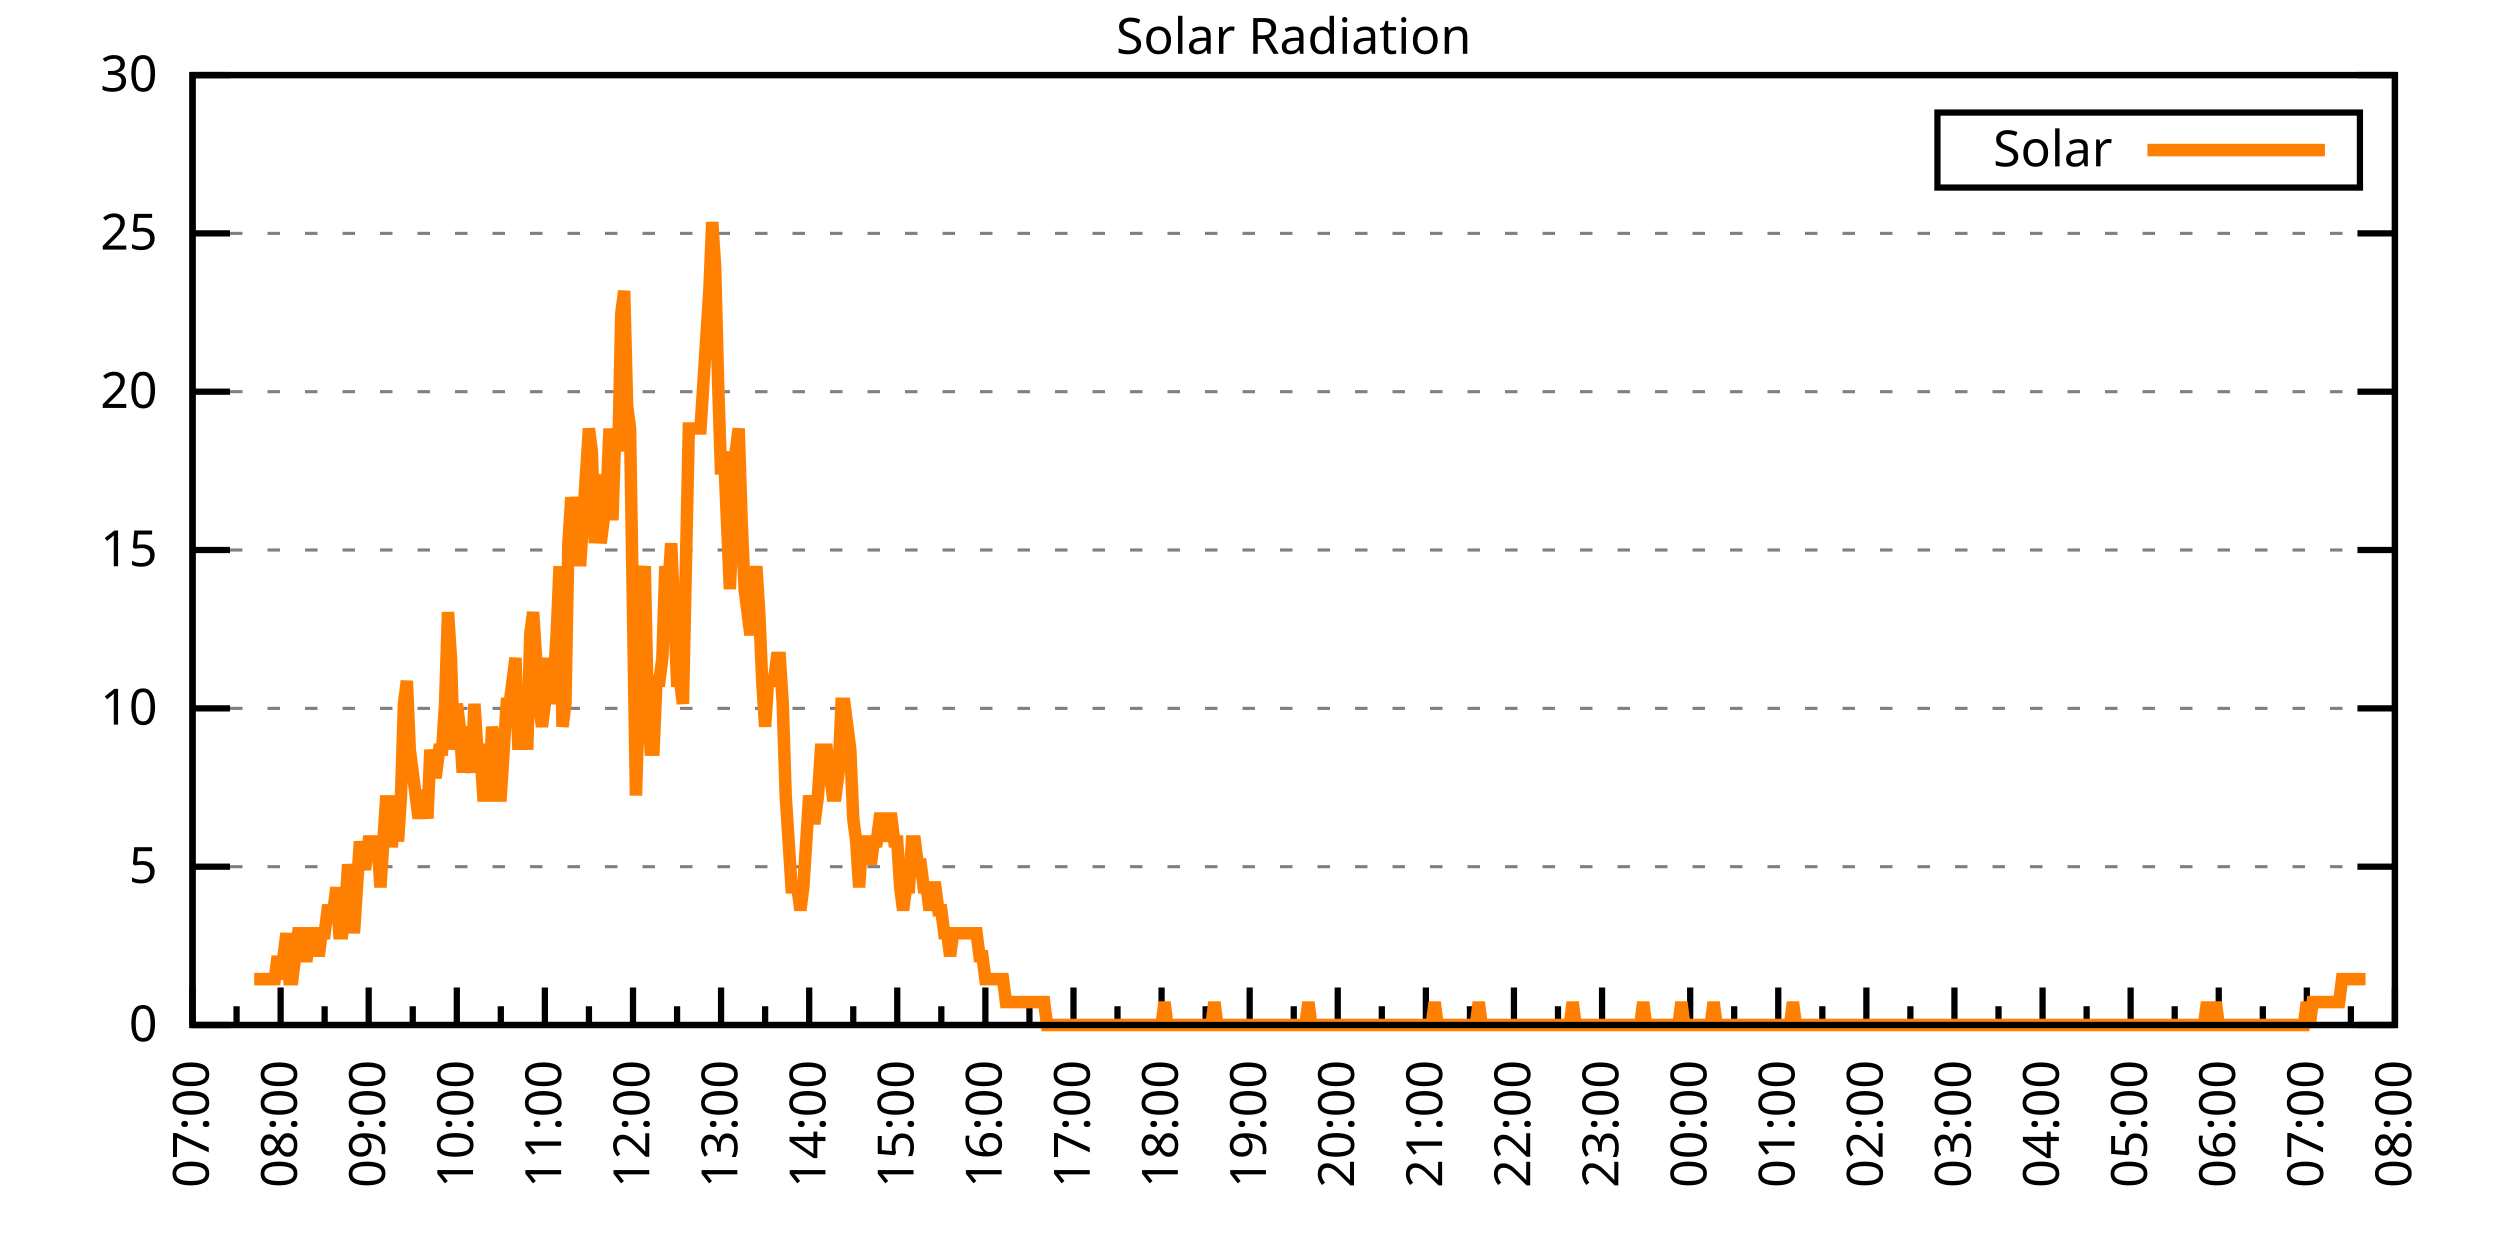
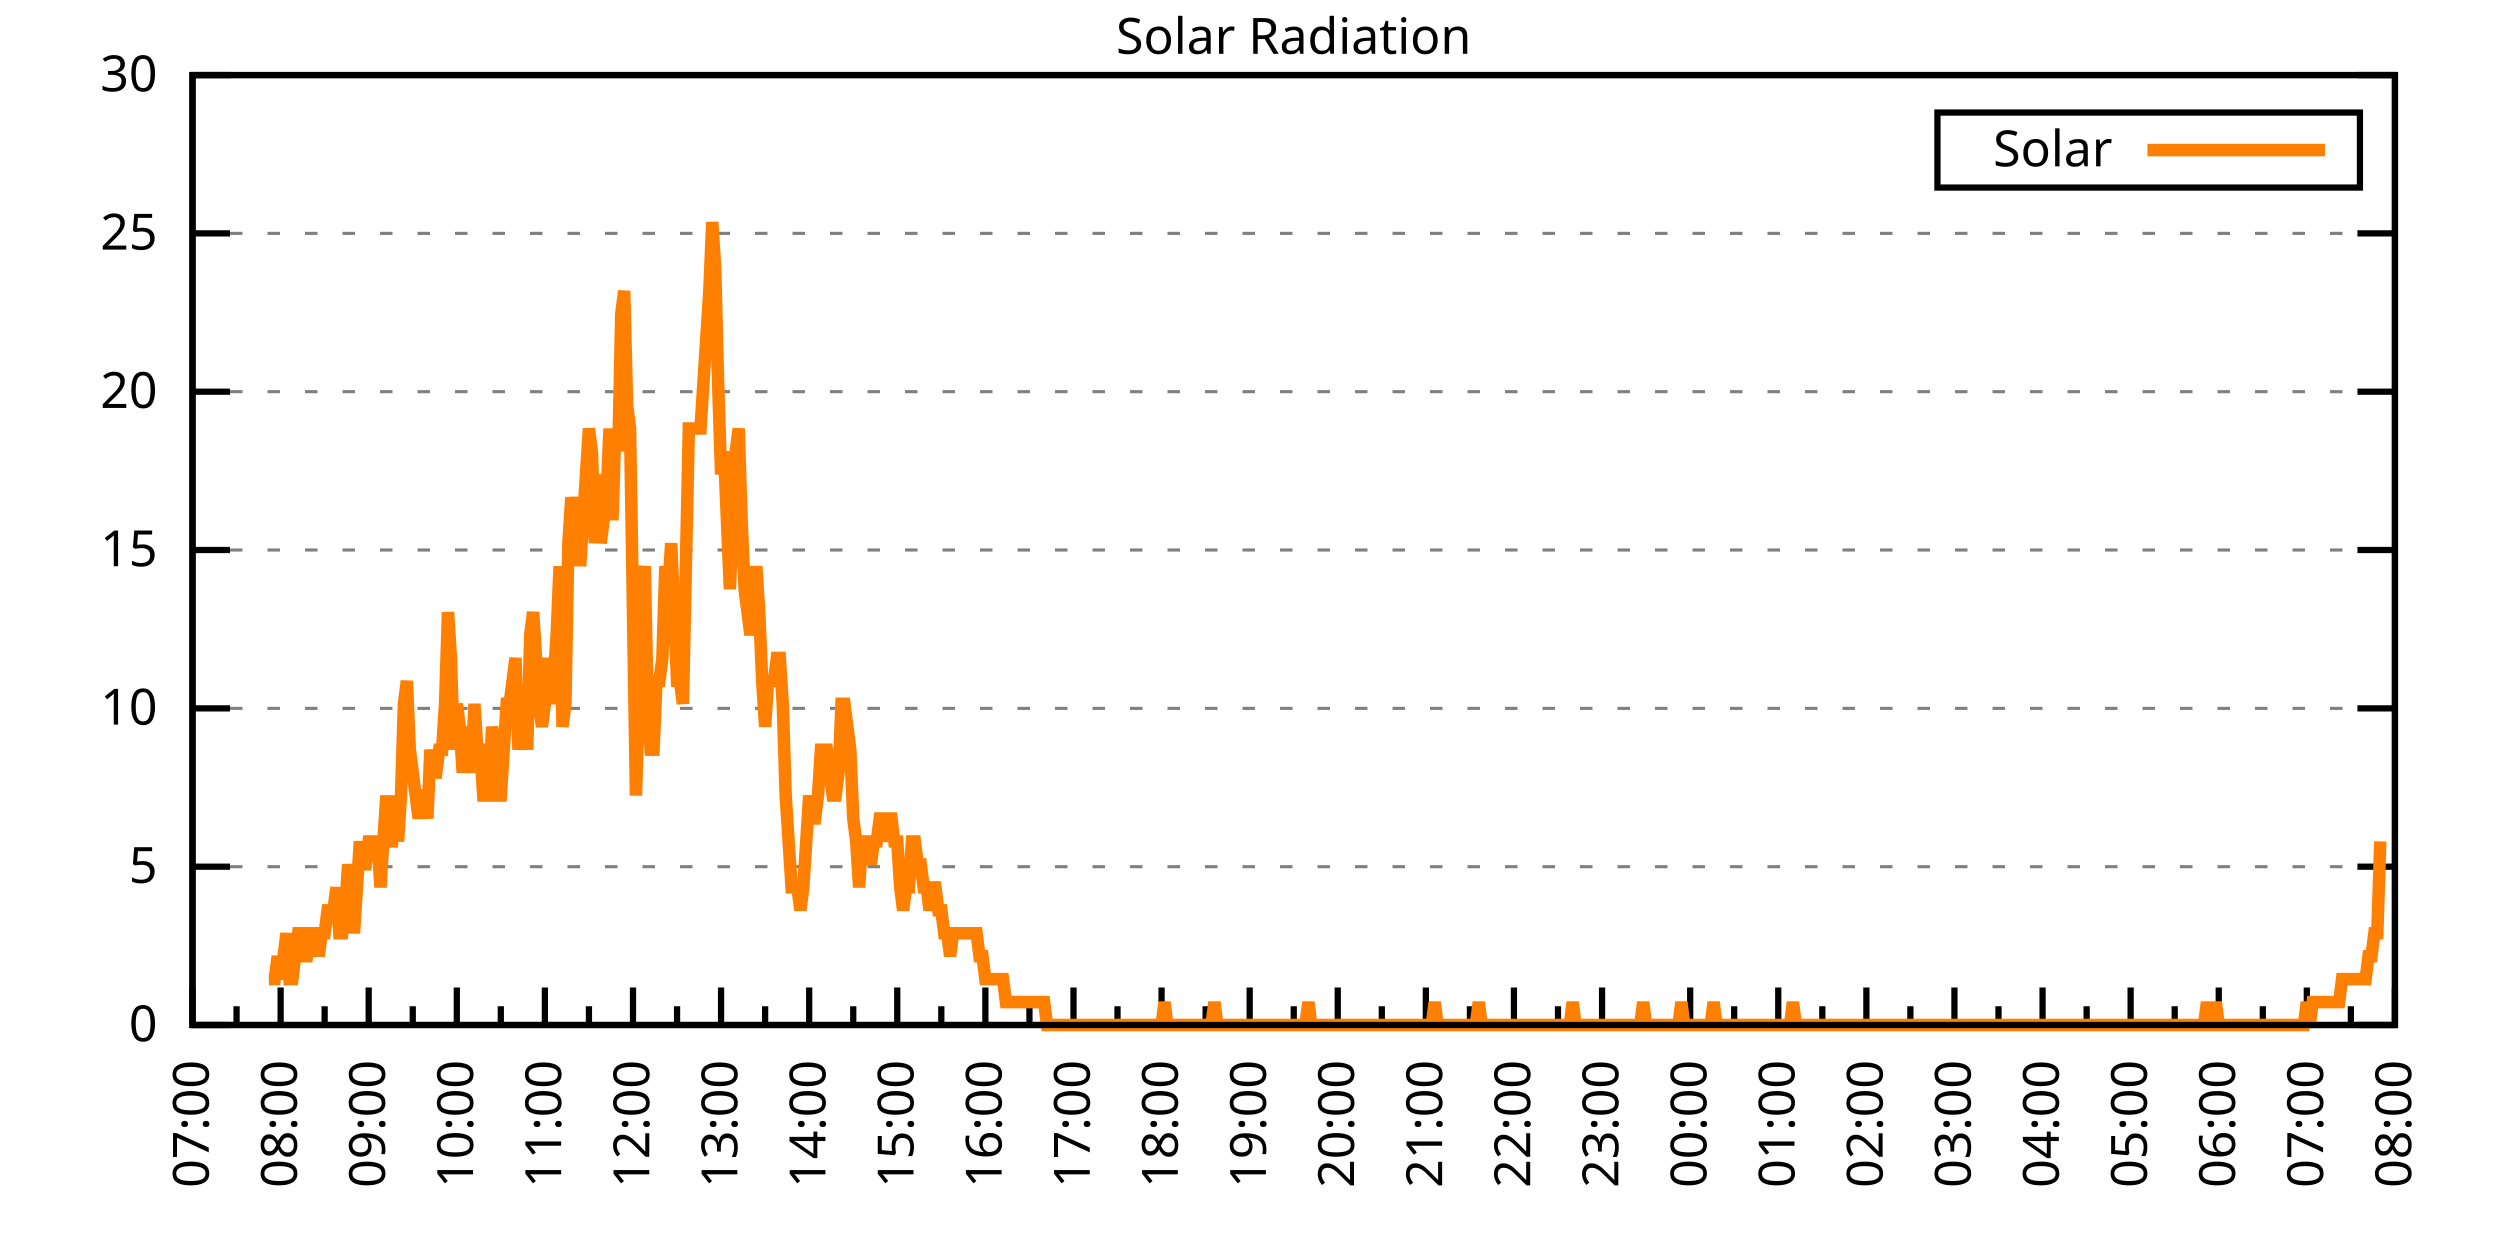
<svg xmlns="http://www.w3.org/2000/svg" xmlns:xlink="http://www.w3.org/1999/xlink" width="400" height="200" viewBox="0 0 400 200">
  <g id="gnuplot_canvas">
    <rect x="0" y="0" width="400" height="200" fill="none" />
    <defs>
      <circle id="gpDot" r="0.5" stroke-width="0.5" stroke="currentColor" />
      <path id="gpPt0" stroke-width="0.333" stroke="currentColor" d="M-1,0 h2 M0,-1 v2" />
      <path id="gpPt1" stroke-width="0.333" stroke="currentColor" d="M-1,-1 L1,1 M1,-1 L-1,1" />
      <path id="gpPt2" stroke-width="0.333" stroke="currentColor" d="M-1,0 L1,0 M0,-1 L0,1 M-1,-1 L1,1 M-1,1 L1,-1" />
      <rect id="gpPt3" stroke-width="0.333" stroke="currentColor" x="-1" y="-1" width="2" height="2" />
      <rect id="gpPt4" stroke-width="0.333" stroke="currentColor" fill="currentColor" x="-1" y="-1" width="2" height="2" />
      <circle id="gpPt5" stroke-width="0.333" stroke="currentColor" cx="0" cy="0" r="1" />
      <use xlink:href="#gpPt5" id="gpPt6" fill="currentColor" stroke="none" />
      <path id="gpPt7" stroke-width="0.333" stroke="currentColor" d="M0,-1.33 L-1.33,0.67 L1.33,0.67 z" />
      <use xlink:href="#gpPt7" id="gpPt8" fill="currentColor" stroke="none" />
      <use xlink:href="#gpPt7" id="gpPt9" stroke="currentColor" transform="rotate(180)" />
      <use xlink:href="#gpPt9" id="gpPt10" fill="currentColor" stroke="none" />
      <use xlink:href="#gpPt3" id="gpPt11" stroke="currentColor" transform="rotate(45)" />
      <use xlink:href="#gpPt11" id="gpPt12" fill="currentColor" stroke="none" />
      <path id="gpPt13" stroke-width="0.333" stroke="currentColor" d="M0,1.330 L1.265,0.411 L0.782,-1.067 L-0.782,-1.076 L-1.265,0.411 z" />
      <use xlink:href="#gpPt13" id="gpPt14" fill="currentColor" stroke="none" />
      <filter id="textbox" filterUnits="objectBoundingBox" x="0" y="0" height="1" width="1">
        <feFlood flood-color="white" flood-opacity="1" result="bgnd" />
        <feComposite in="SourceGraphic" in2="bgnd" operator="atop" />
      </filter>
      <filter id="greybox" filterUnits="objectBoundingBox" x="0" y="0" height="1" width="1">
        <feFlood flood-color="lightgrey" flood-opacity="1" result="grey" />
        <feComposite in="SourceGraphic" in2="grey" operator="atop" />
      </filter>
    </defs>
    <g fill="none" color="white" stroke="currentColor" stroke-width="1.00" stroke-linecap="butt" stroke-linejoin="miter">
</g>
    <g fill="none" color="black" stroke="currentColor" stroke-width="1.00" stroke-linecap="butt" stroke-linejoin="miter">
      <g stroke="none" shape-rendering="crispEdges">
        <polygon fill="rgb(255, 255, 255)" points="30.80,164.00 383.18,164.00 383.18,12.02 30.80,12.02 " />
      </g>
    </g>
    <g fill="none" color="black" stroke="currentColor" stroke-width="1.00" stroke-linecap="butt" stroke-linejoin="miter">
</g>
    <g fill="none" color="black" stroke="black" stroke-width="0.50" stroke-linecap="butt" stroke-linejoin="miter">
</g>
    <g fill="none" color="gray" stroke="currentColor" stroke-width="0.50" stroke-linecap="butt" stroke-linejoin="miter">
      <path stroke="gray" stroke-dasharray="2,4" class="gridline" d="M30.80,164.00 L383.19,164.00  " />
    </g>
    <g fill="none" color="gray" stroke="gray" stroke-width="1.00" stroke-linecap="butt" stroke-linejoin="miter">
</g>
    <g fill="none" color="black" stroke="currentColor" stroke-width="1.00" stroke-linecap="butt" stroke-linejoin="miter">
      <path stroke="black" d="M30.80,164.00 L36.80,164.00 M383.19,164.00 L377.19,164.00  " />
      <g transform="translate(25.20,166.60)" stroke="none" fill="black" font-family="Sans" font-size="8.00" text-anchor="end">
        <text>
          <tspan font-family="Sans"> 0</tspan>
        </text>
      </g>
    </g>
    <g fill="none" color="black" stroke="currentColor" stroke-width="1.00" stroke-linecap="butt" stroke-linejoin="miter">
</g>
    <g fill="none" color="black" stroke="black" stroke-width="0.50" stroke-linecap="butt" stroke-linejoin="miter">
</g>
    <g fill="none" color="gray" stroke="currentColor" stroke-width="0.50" stroke-linecap="butt" stroke-linejoin="miter">
      <path stroke="gray" stroke-dasharray="2,4" class="gridline" d="M30.80,138.67 L383.19,138.67  " />
    </g>
    <g fill="none" color="gray" stroke="gray" stroke-width="1.00" stroke-linecap="butt" stroke-linejoin="miter">
</g>
    <g fill="none" color="black" stroke="currentColor" stroke-width="1.00" stroke-linecap="butt" stroke-linejoin="miter">
      <path stroke="black" d="M30.80,138.67 L36.80,138.67 M383.19,138.67 L377.19,138.67  " />
      <g transform="translate(25.20,141.27)" stroke="none" fill="black" font-family="Sans" font-size="8.00" text-anchor="end">
        <text>
          <tspan font-family="Sans"> 5</tspan>
        </text>
      </g>
    </g>
    <g fill="none" color="black" stroke="currentColor" stroke-width="1.00" stroke-linecap="butt" stroke-linejoin="miter">
</g>
    <g fill="none" color="black" stroke="black" stroke-width="0.50" stroke-linecap="butt" stroke-linejoin="miter">
</g>
    <g fill="none" color="gray" stroke="currentColor" stroke-width="0.50" stroke-linecap="butt" stroke-linejoin="miter">
      <path stroke="gray" stroke-dasharray="2,4" class="gridline" d="M30.80,113.34 L383.19,113.34  " />
    </g>
    <g fill="none" color="gray" stroke="gray" stroke-width="1.00" stroke-linecap="butt" stroke-linejoin="miter">
</g>
    <g fill="none" color="black" stroke="currentColor" stroke-width="1.00" stroke-linecap="butt" stroke-linejoin="miter">
      <path stroke="black" d="M30.80,113.34 L36.80,113.34 M383.19,113.34 L377.19,113.34  " />
      <g transform="translate(25.20,115.94)" stroke="none" fill="black" font-family="Sans" font-size="8.00" text-anchor="end">
        <text>
          <tspan font-family="Sans"> 10</tspan>
        </text>
      </g>
    </g>
    <g fill="none" color="black" stroke="currentColor" stroke-width="1.00" stroke-linecap="butt" stroke-linejoin="miter">
</g>
    <g fill="none" color="black" stroke="black" stroke-width="0.50" stroke-linecap="butt" stroke-linejoin="miter">
</g>
    <g fill="none" color="gray" stroke="currentColor" stroke-width="0.50" stroke-linecap="butt" stroke-linejoin="miter">
      <path stroke="gray" stroke-dasharray="2,4" class="gridline" d="M30.80,88.00 L383.19,88.00  " />
    </g>
    <g fill="none" color="gray" stroke="gray" stroke-width="1.00" stroke-linecap="butt" stroke-linejoin="miter">
</g>
    <g fill="none" color="black" stroke="currentColor" stroke-width="1.00" stroke-linecap="butt" stroke-linejoin="miter">
      <path stroke="black" d="M30.80,88.00 L36.80,88.00 M383.19,88.00 L377.19,88.00  " />
      <g transform="translate(25.20,90.60)" stroke="none" fill="black" font-family="Sans" font-size="8.00" text-anchor="end">
        <text>
          <tspan font-family="Sans"> 15</tspan>
        </text>
      </g>
    </g>
    <g fill="none" color="black" stroke="currentColor" stroke-width="1.00" stroke-linecap="butt" stroke-linejoin="miter">
</g>
    <g fill="none" color="black" stroke="black" stroke-width="0.50" stroke-linecap="butt" stroke-linejoin="miter">
</g>
    <g fill="none" color="gray" stroke="currentColor" stroke-width="0.50" stroke-linecap="butt" stroke-linejoin="miter">
      <path stroke="gray" stroke-dasharray="2,4" class="gridline" d="M30.80,62.67 L383.19,62.67  " />
    </g>
    <g fill="none" color="gray" stroke="gray" stroke-width="1.00" stroke-linecap="butt" stroke-linejoin="miter">
</g>
    <g fill="none" color="black" stroke="currentColor" stroke-width="1.00" stroke-linecap="butt" stroke-linejoin="miter">
      <path stroke="black" d="M30.80,62.67 L36.80,62.67 M383.19,62.67 L377.19,62.67  " />
      <g transform="translate(25.20,65.27)" stroke="none" fill="black" font-family="Sans" font-size="8.00" text-anchor="end">
        <text>
          <tspan font-family="Sans"> 20</tspan>
        </text>
      </g>
    </g>
    <g fill="none" color="black" stroke="currentColor" stroke-width="1.00" stroke-linecap="butt" stroke-linejoin="miter">
</g>
    <g fill="none" color="black" stroke="black" stroke-width="0.50" stroke-linecap="butt" stroke-linejoin="miter">
</g>
    <g fill="none" color="gray" stroke="currentColor" stroke-width="0.50" stroke-linecap="butt" stroke-linejoin="miter">
      <path stroke="gray" stroke-dasharray="2,4" class="gridline" d="M30.80,37.34 L383.19,37.34  " />
    </g>
    <g fill="none" color="gray" stroke="gray" stroke-width="1.00" stroke-linecap="butt" stroke-linejoin="miter">
</g>
    <g fill="none" color="black" stroke="currentColor" stroke-width="1.00" stroke-linecap="butt" stroke-linejoin="miter">
      <path stroke="black" d="M30.80,37.34 L36.80,37.34 M383.19,37.34 L377.19,37.34  " />
      <g transform="translate(25.20,39.94)" stroke="none" fill="black" font-family="Sans" font-size="8.00" text-anchor="end">
        <text>
          <tspan font-family="Sans"> 25</tspan>
        </text>
      </g>
    </g>
    <g fill="none" color="black" stroke="currentColor" stroke-width="1.00" stroke-linecap="butt" stroke-linejoin="miter">
</g>
    <g fill="none" color="black" stroke="black" stroke-width="0.50" stroke-linecap="butt" stroke-linejoin="miter">
</g>
    <g fill="none" color="gray" stroke="currentColor" stroke-width="0.50" stroke-linecap="butt" stroke-linejoin="miter">
      <path stroke="gray" stroke-dasharray="2,4" class="gridline" d="M30.80,12.01 L383.19,12.01  " />
    </g>
    <g fill="none" color="gray" stroke="gray" stroke-width="1.00" stroke-linecap="butt" stroke-linejoin="miter">
</g>
    <g fill="none" color="black" stroke="currentColor" stroke-width="1.00" stroke-linecap="butt" stroke-linejoin="miter">
      <path stroke="black" d="M30.80,12.01 L36.80,12.01 M383.19,12.01 L377.19,12.01  " />
      <g transform="translate(25.20,14.61)" stroke="none" fill="black" font-family="Sans" font-size="8.00" text-anchor="end">
        <text>
          <tspan font-family="Sans"> 30</tspan>
        </text>
      </g>
    </g>
    <g fill="none" color="black" stroke="currentColor" stroke-width="1.00" stroke-linecap="butt" stroke-linejoin="miter">
      <path stroke="black" d="M30.80,164.00 L30.80,158.00  " />
      <g transform="translate(33.40,169.60) rotate(270)" stroke="none" fill="black" font-family="Sans" font-size="8.00" text-anchor="end">
        <text>
          <tspan font-family="Sans">07:00</tspan>
        </text>
      </g>
    </g>
    <g fill="none" color="black" stroke="currentColor" stroke-width="1.00" stroke-linecap="butt" stroke-linejoin="miter">
      <path stroke="black" d="M37.85,164.00 L37.85,161.00 M44.90,164.00 L44.90,158.00  " />
      <g transform="translate(47.50,169.60) rotate(270)" stroke="none" fill="black" font-family="Sans" font-size="8.00" text-anchor="end">
        <text>
          <tspan font-family="Sans">08:00</tspan>
        </text>
      </g>
    </g>
    <g fill="none" color="black" stroke="currentColor" stroke-width="1.00" stroke-linecap="butt" stroke-linejoin="miter">
      <path stroke="black" d="M51.94,164.00 L51.94,161.00 M58.99,164.00 L58.99,158.00  " />
      <g transform="translate(61.59,169.60) rotate(270)" stroke="none" fill="black" font-family="Sans" font-size="8.00" text-anchor="end">
        <text>
          <tspan font-family="Sans">09:00</tspan>
        </text>
      </g>
    </g>
    <g fill="none" color="black" stroke="currentColor" stroke-width="1.00" stroke-linecap="butt" stroke-linejoin="miter">
      <path stroke="black" d="M66.04,164.00 L66.04,161.00 M73.09,164.00 L73.09,158.00  " />
      <g transform="translate(75.69,169.60) rotate(270)" stroke="none" fill="black" font-family="Sans" font-size="8.00" text-anchor="end">
        <text>
          <tspan font-family="Sans">10:00</tspan>
        </text>
      </g>
    </g>
    <g fill="none" color="black" stroke="currentColor" stroke-width="1.00" stroke-linecap="butt" stroke-linejoin="miter">
      <path stroke="black" d="M80.13,164.00 L80.13,161.00 M87.18,164.00 L87.18,158.00  " />
      <g transform="translate(89.78,169.60) rotate(270)" stroke="none" fill="black" font-family="Sans" font-size="8.00" text-anchor="end">
        <text>
          <tspan font-family="Sans">11:00</tspan>
        </text>
      </g>
    </g>
    <g fill="none" color="black" stroke="currentColor" stroke-width="1.00" stroke-linecap="butt" stroke-linejoin="miter">
      <path stroke="black" d="M94.23,164.00 L94.23,161.00 M101.28,164.00 L101.28,158.00  " />
      <g transform="translate(103.88,169.60) rotate(270)" stroke="none" fill="black" font-family="Sans" font-size="8.00" text-anchor="end">
        <text>
          <tspan font-family="Sans">12:00</tspan>
        </text>
      </g>
    </g>
    <g fill="none" color="black" stroke="currentColor" stroke-width="1.00" stroke-linecap="butt" stroke-linejoin="miter">
      <path stroke="black" d="M108.33,164.00 L108.33,161.00 M115.37,164.00 L115.37,158.00  " />
      <g transform="translate(117.97,169.60) rotate(270)" stroke="none" fill="black" font-family="Sans" font-size="8.00" text-anchor="end">
        <text>
          <tspan font-family="Sans">13:00</tspan>
        </text>
      </g>
    </g>
    <g fill="none" color="black" stroke="currentColor" stroke-width="1.00" stroke-linecap="butt" stroke-linejoin="miter">
      <path stroke="black" d="M122.42,164.00 L122.42,161.00 M129.47,164.00 L129.47,158.00  " />
      <g transform="translate(132.07,169.60) rotate(270)" stroke="none" fill="black" font-family="Sans" font-size="8.00" text-anchor="end">
        <text>
          <tspan font-family="Sans">14:00</tspan>
        </text>
      </g>
    </g>
    <g fill="none" color="black" stroke="currentColor" stroke-width="1.00" stroke-linecap="butt" stroke-linejoin="miter">
      <path stroke="black" d="M136.52,164.00 L136.52,161.00 M143.56,164.00 L143.56,158.00  " />
      <g transform="translate(146.16,169.60) rotate(270)" stroke="none" fill="black" font-family="Sans" font-size="8.00" text-anchor="end">
        <text>
          <tspan font-family="Sans">15:00</tspan>
        </text>
      </g>
    </g>
    <g fill="none" color="black" stroke="currentColor" stroke-width="1.00" stroke-linecap="butt" stroke-linejoin="miter">
      <path stroke="black" d="M150.61,164.00 L150.61,161.00 M157.66,164.00 L157.66,158.00  " />
      <g transform="translate(160.26,169.60) rotate(270)" stroke="none" fill="black" font-family="Sans" font-size="8.00" text-anchor="end">
        <text>
          <tspan font-family="Sans">16:00</tspan>
        </text>
      </g>
    </g>
    <g fill="none" color="black" stroke="currentColor" stroke-width="1.00" stroke-linecap="butt" stroke-linejoin="miter">
      <path stroke="black" d="M164.71,164.00 L164.71,161.00 M171.76,164.00 L171.76,158.00  " />
      <g transform="translate(174.36,169.60) rotate(270)" stroke="none" fill="black" font-family="Sans" font-size="8.00" text-anchor="end">
        <text>
          <tspan font-family="Sans">17:00</tspan>
        </text>
      </g>
    </g>
    <g fill="none" color="black" stroke="currentColor" stroke-width="1.00" stroke-linecap="butt" stroke-linejoin="miter">
      <path stroke="black" d="M178.80,164.00 L178.80,161.00 M185.85,164.00 L185.85,158.00  " />
      <g transform="translate(188.45,169.60) rotate(270)" stroke="none" fill="black" font-family="Sans" font-size="8.00" text-anchor="end">
        <text>
          <tspan font-family="Sans">18:00</tspan>
        </text>
      </g>
    </g>
    <g fill="none" color="black" stroke="currentColor" stroke-width="1.00" stroke-linecap="butt" stroke-linejoin="miter">
      <path stroke="black" d="M192.90,164.00 L192.90,161.00 M199.95,164.00 L199.95,158.00  " />
      <g transform="translate(202.55,169.60) rotate(270)" stroke="none" fill="black" font-family="Sans" font-size="8.00" text-anchor="end">
        <text>
          <tspan font-family="Sans">19:00</tspan>
        </text>
      </g>
    </g>
    <g fill="none" color="black" stroke="currentColor" stroke-width="1.00" stroke-linecap="butt" stroke-linejoin="miter">
      <path stroke="black" d="M207.00,164.00 L207.00,161.00 M214.04,164.00 L214.04,158.00  " />
      <g transform="translate(216.64,169.60) rotate(270)" stroke="none" fill="black" font-family="Sans" font-size="8.00" text-anchor="end">
        <text>
          <tspan font-family="Sans">20:00</tspan>
        </text>
      </g>
    </g>
    <g fill="none" color="black" stroke="currentColor" stroke-width="1.00" stroke-linecap="butt" stroke-linejoin="miter">
      <path stroke="black" d="M221.09,164.00 L221.09,161.00 M228.14,164.00 L228.14,158.00  " />
      <g transform="translate(230.74,169.60) rotate(270)" stroke="none" fill="black" font-family="Sans" font-size="8.00" text-anchor="end">
        <text>
          <tspan font-family="Sans">21:00</tspan>
        </text>
      </g>
    </g>
    <g fill="none" color="black" stroke="currentColor" stroke-width="1.00" stroke-linecap="butt" stroke-linejoin="miter">
      <path stroke="black" d="M235.19,164.00 L235.19,161.00 M242.23,164.00 L242.23,158.00  " />
      <g transform="translate(244.83,169.60) rotate(270)" stroke="none" fill="black" font-family="Sans" font-size="8.00" text-anchor="end">
        <text>
          <tspan font-family="Sans">22:00</tspan>
        </text>
      </g>
    </g>
    <g fill="none" color="black" stroke="currentColor" stroke-width="1.00" stroke-linecap="butt" stroke-linejoin="miter">
      <path stroke="black" d="M249.28,164.00 L249.28,161.00 M256.33,164.00 L256.33,158.00  " />
      <g transform="translate(258.93,169.60) rotate(270)" stroke="none" fill="black" font-family="Sans" font-size="8.00" text-anchor="end">
        <text>
          <tspan font-family="Sans">23:00</tspan>
        </text>
      </g>
    </g>
    <g fill="none" color="black" stroke="currentColor" stroke-width="1.00" stroke-linecap="butt" stroke-linejoin="miter">
      <path stroke="black" d="M263.38,164.00 L263.38,161.00 M270.43,164.00 L270.43,158.00  " />
      <g transform="translate(273.03,169.60) rotate(270)" stroke="none" fill="black" font-family="Sans" font-size="8.00" text-anchor="end">
        <text>
          <tspan font-family="Sans">00:00</tspan>
        </text>
      </g>
    </g>
    <g fill="none" color="black" stroke="currentColor" stroke-width="1.00" stroke-linecap="butt" stroke-linejoin="miter">
      <path stroke="black" d="M277.47,164.00 L277.47,161.00 M284.52,164.00 L284.52,158.00  " />
      <g transform="translate(287.12,169.60) rotate(270)" stroke="none" fill="black" font-family="Sans" font-size="8.00" text-anchor="end">
        <text>
          <tspan font-family="Sans">01:00</tspan>
        </text>
      </g>
    </g>
    <g fill="none" color="black" stroke="currentColor" stroke-width="1.00" stroke-linecap="butt" stroke-linejoin="miter">
      <path stroke="black" d="M291.57,164.00 L291.57,161.00 M298.62,164.00 L298.62,158.00  " />
      <g transform="translate(301.22,169.60) rotate(270)" stroke="none" fill="black" font-family="Sans" font-size="8.00" text-anchor="end">
        <text>
          <tspan font-family="Sans">02:00</tspan>
        </text>
      </g>
    </g>
    <g fill="none" color="black" stroke="currentColor" stroke-width="1.00" stroke-linecap="butt" stroke-linejoin="miter">
      <path stroke="black" d="M305.66,164.00 L305.66,161.00 M312.71,164.00 L312.71,158.00  " />
      <g transform="translate(315.31,169.60) rotate(270)" stroke="none" fill="black" font-family="Sans" font-size="8.00" text-anchor="end">
        <text>
          <tspan font-family="Sans">03:00</tspan>
        </text>
      </g>
    </g>
    <g fill="none" color="black" stroke="currentColor" stroke-width="1.00" stroke-linecap="butt" stroke-linejoin="miter">
      <path stroke="black" d="M319.76,164.00 L319.76,161.00 M326.81,164.00 L326.81,158.00  " />
      <g transform="translate(329.41,169.60) rotate(270)" stroke="none" fill="black" font-family="Sans" font-size="8.00" text-anchor="end">
        <text>
          <tspan font-family="Sans">04:00</tspan>
        </text>
      </g>
    </g>
    <g fill="none" color="black" stroke="currentColor" stroke-width="1.00" stroke-linecap="butt" stroke-linejoin="miter">
      <path stroke="black" d="M333.86,164.00 L333.86,161.00 M340.90,164.00 L340.90,158.00  " />
      <g transform="translate(343.50,169.60) rotate(270)" stroke="none" fill="black" font-family="Sans" font-size="8.00" text-anchor="end">
        <text>
          <tspan font-family="Sans">05:00</tspan>
        </text>
      </g>
    </g>
    <g fill="none" color="black" stroke="currentColor" stroke-width="1.00" stroke-linecap="butt" stroke-linejoin="miter">
      <path stroke="black" d="M347.95,164.00 L347.95,161.00 M355.00,164.00 L355.00,158.00  " />
      <g transform="translate(357.60,169.60) rotate(270)" stroke="none" fill="black" font-family="Sans" font-size="8.00" text-anchor="end">
        <text>
          <tspan font-family="Sans">06:00</tspan>
        </text>
      </g>
    </g>
    <g fill="none" color="black" stroke="currentColor" stroke-width="1.00" stroke-linecap="butt" stroke-linejoin="miter">
      <path stroke="black" d="M362.05,164.00 L362.05,161.00 M369.09,164.00 L369.09,158.00  " />
      <g transform="translate(371.69,169.60) rotate(270)" stroke="none" fill="black" font-family="Sans" font-size="8.00" text-anchor="end">
        <text>
          <tspan font-family="Sans">07:00</tspan>
        </text>
      </g>
    </g>
    <g fill="none" color="black" stroke="currentColor" stroke-width="1.00" stroke-linecap="butt" stroke-linejoin="miter">
      <path stroke="black" d="M376.14,164.00 L376.14,161.00 M383.19,164.00 L383.19,158.00  " />
      <g transform="translate(385.79,169.60) rotate(270)" stroke="none" fill="black" font-family="Sans" font-size="8.00" text-anchor="end">
        <text>
          <tspan font-family="Sans">08:00</tspan>
        </text>
      </g>
    </g>
    <g fill="none" color="black" stroke="currentColor" stroke-width="1.00" stroke-linecap="butt" stroke-linejoin="miter">
</g>
    <g fill="none" color="black" stroke="currentColor" stroke-width="1.00" stroke-linecap="butt" stroke-linejoin="miter">
      <path stroke="black" d="M30.80,12.01 L30.80,164.00 L383.19,164.00 L383.19,12.01 L30.80,12.01 Z  " />
    </g>
    <g fill="none" color="black" stroke="currentColor" stroke-width="1.00" stroke-linecap="butt" stroke-linejoin="miter">
      <g transform="translate(6.80,88.01) rotate(270)" stroke="none" fill="black" font-family="Sans" font-size="8.00" text-anchor="middle">
        <text />
      </g>
    </g>
    <g fill="none" color="black" stroke="currentColor" stroke-width="1.00" stroke-linecap="butt" stroke-linejoin="miter">
</g>
    <g fill="none" color="black" stroke="currentColor" stroke-width="1.00" stroke-linecap="butt" stroke-linejoin="miter">
      <path stroke="black" d="M309.99,30.01 L309.99,18.01 L377.59,18.01 L377.59,30.01 L309.99,30.01 Z  " />
    </g>
    <g id="Solar_Radiation_plot_1">
      <g fill="none" color="white" stroke="black" stroke-width="2.00" stroke-linecap="butt" stroke-linejoin="miter">
</g>
      <g fill="none" color="black" stroke="currentColor" stroke-width="2.00" stroke-linecap="butt" stroke-linejoin="miter">
        <g transform="translate(337.99,26.61)" stroke="none" fill="black" font-family="Sans" font-size="8.00" text-anchor="end">
          <text>
            <tspan font-family="Sans">Solar</tspan>
          </text>
        </g>
      </g>
      <g fill="none" color="black" stroke="currentColor" stroke-width="2.00" stroke-linecap="butt" stroke-linejoin="miter">
-         <path stroke="rgb(255, 127,   0)" d="M343.59,24.01 L371.99,24.01 M40.67,156.66 L41.14,156.66 L41.61,156.66 L42.08,156.66 L42.55,156.66 L43.02,156.66   L43.49,156.66 L43.96,156.66 L44.43,152.99 L44.90,156.66 L45.37,152.99 L45.84,149.32 L46.31,156.66 L46.78,156.66   L47.24,152.99 L47.71,149.32 L48.18,149.32 L48.65,152.99 L49.12,152.99 L49.59,149.32 L50.06,149.32 L50.53,149.32   L51.00,152.99 L51.47,149.32 L51.94,149.32 L52.41,145.65 L52.88,145.65 L53.35,145.65 L53.82,141.98 L54.29,149.32   L54.76,149.32 L55.23,145.65 L55.70,138.30 L56.17,141.98 L56.64,149.32 L57.11,141.98 L57.58,134.63 L58.05,138.30   L58.52,138.30 L58.99,134.63 L59.46,134.63 L59.93,134.63 L60.40,134.63 L60.87,141.98 L61.34,134.63 L61.81,127.29   L62.28,134.63 L62.75,134.63 L63.22,127.29 L63.69,134.63 L64.16,127.29 L64.63,112.61 L65.10,108.94 L65.57,119.95   L66.04,123.62 L66.51,127.29 L66.98,130.96 L67.45,127.29 L67.92,127.29 L68.39,130.96 L68.86,119.95 L69.33,123.62   L69.80,123.62 L70.27,119.95 L70.74,119.95 L71.21,112.61 L71.68,97.93 L72.15,105.27 L72.62,119.95 L73.09,112.61   L73.56,116.28 L74.03,123.62 L74.50,116.28 L74.97,119.95 L75.44,123.62 L75.91,112.61 L76.38,119.95 L76.85,119.95   L77.32,127.29 L77.79,127.29 L78.26,127.29 L78.73,116.28 L79.19,119.95 L79.66,127.29 L80.13,127.29 L80.60,119.95   L81.07,112.61 L81.54,112.61 L82.01,108.94 L82.48,105.27 L82.95,119.95 L83.42,112.61 L83.89,112.61 L84.36,119.95   L84.83,101.60 L85.30,97.93 L85.77,105.27 L86.24,112.61 L86.71,116.28 L87.18,112.61 L87.65,105.27 L88.12,112.61   L88.59,108.94 L89.06,101.60 L89.53,90.59 L90.00,116.28 L90.47,112.61 L90.94,86.91 L91.41,79.57 L91.88,83.24   L92.35,79.57 L92.82,90.59 L93.29,83.24 L93.76,75.90 L94.23,68.56 L94.70,72.23 L95.17,86.91 L95.64,75.90   L96.11,86.91 L96.58,83.24 L97.05,79.57 L97.52,68.56 L97.99,83.24 L98.46,68.56 L98.93,72.23 L99.40,50.21   L99.87,46.54 L100.34,64.89 L100.81,68.56 L101.28,97.93 L101.75,127.29 L102.22,112.61 L102.69,94.26 L103.16,90.59   L103.63,112.61 L104.10,119.95 L104.57,119.95 L105.04,108.94 L105.51,108.94 L105.98,105.27 L106.45,90.59 L106.92,94.26   L107.39,86.91 L107.86,97.93 L108.33,108.94 L108.80,108.94 L109.27,112.61 L109.74,90.59 L110.21,68.56 L110.68,68.56   L111.14,68.56 L111.61,68.56 L112.08,68.56 L112.55,61.22 L113.02,53.88 L113.49,46.54 L113.96,35.52 L114.43,42.87   L114.90,61.22 L115.37,75.90 L115.84,72.23 L116.31,83.24 L116.78,94.26 L117.25,83.24 L117.72,72.23 L118.19,68.56   L118.66,83.24 L119.13,94.26 L119.60,97.93 L120.07,101.60 L120.54,97.93 L121.01,90.59 L121.48,97.93 L121.95,108.94   L122.42,116.28 L122.89,108.94 L123.36,108.94 L123.83,108.94 L124.30,105.27 L124.77,105.27 L125.24,112.61 L125.71,127.29   L126.18,134.63 L126.65,141.98 L127.12,141.98 L127.59,141.98 L128.06,145.65 L128.53,141.98 L129.00,134.63 L129.47,127.29   L129.94,130.96 L130.41,130.96 L130.88,127.29 L131.35,119.95 L131.82,119.95 L132.29,119.95 L132.76,123.62 L133.23,127.29   L133.70,127.29 L134.17,123.62 L134.64,112.61 L135.11,112.61 L135.58,116.28 L136.05,119.95 L136.52,130.96 L136.99,134.63   L137.46,141.98 L137.93,134.63 L138.40,134.63 L138.87,134.63 L139.34,138.30 L139.81,134.63 L140.28,134.63 L140.75,130.96   L141.22,130.96 L141.69,134.63 L142.16,130.96 L142.63,130.96 L143.09,134.63 L143.56,134.63 L144.03,141.98 L144.50,145.65   L144.97,141.98 L145.44,141.98 L145.91,134.63 L146.38,134.63 L146.85,138.30 L147.32,138.30 L147.79,141.98 L148.26,141.98   L148.73,145.65 L149.20,141.98 L149.67,141.98 L150.14,145.65 L150.61,145.65 L151.08,149.32 L151.55,149.32 L152.02,152.99   L152.49,149.32 L152.96,149.32 L153.43,149.32 L153.90,149.32 L154.37,149.32 L154.84,149.32 L155.31,149.32 L155.78,149.32   L156.25,149.32 L156.72,152.99 L157.19,152.99 L157.66,156.66 L158.13,156.66 L158.60,156.66 L159.07,156.66 L159.54,156.66   L160.01,156.66 L160.48,156.66 L160.95,160.33 L161.42,160.33 L161.89,160.33 L162.36,160.33 L162.83,160.33 L163.30,160.33   L163.77,160.33 L164.24,160.33 L164.71,160.33 L165.18,160.33 L165.65,160.33 L166.12,160.33 L166.59,160.33 L167.06,160.33   L167.53,164.00 L168.00,164.00 L168.47,164.00 L168.94,164.00 L169.41,164.00 L169.88,164.00 L170.35,164.00 L170.82,164.00   L171.29,164.00 L171.76,164.00 L172.23,164.00 L172.70,164.00 L173.17,164.00 L173.64,164.00 L174.11,164.00 L174.58,164.00   L175.04,164.00 L175.51,164.00 L175.98,164.00 L176.45,164.00 L176.92,164.00 L177.39,164.00 L177.86,164.00 L178.33,164.00   L178.80,164.00 L179.27,164.00 L179.74,164.00 L180.21,164.00 L180.68,164.00 L181.15,164.00 L181.62,164.00 L182.09,164.00   L182.56,164.00 L183.03,164.00 L183.50,164.00 L183.97,164.00 L184.44,164.00 L184.91,164.00 L185.38,164.00 L185.85,164.00   L186.32,160.33 L186.79,164.00 L187.26,164.00 L187.73,164.00 L188.20,164.00 L188.67,164.00 L189.14,164.00 L189.61,164.00   L190.08,164.00 L190.55,164.00 L191.02,164.00 L191.49,164.00 L191.96,164.00 L192.43,164.00 L192.90,164.00 L193.37,164.00   L193.84,164.00 L194.31,160.33 L194.78,164.00 L195.25,164.00 L195.72,164.00 L196.19,164.00 L196.66,164.00 L197.13,164.00   L197.60,164.00 L198.07,164.00 L198.54,164.00 L199.01,164.00 L199.48,164.00 L199.95,164.00 L200.42,164.00 L200.89,164.00   L201.36,164.00 L201.83,164.00 L202.30,164.00 L202.77,164.00 L203.24,164.00 L203.71,164.00 L204.18,164.00 L204.65,164.00   L205.12,164.00 L205.59,164.00 L206.06,164.00 L206.53,164.00 L207.00,164.00 L207.46,164.00 L207.93,164.00 L208.40,164.00   L208.87,164.00 L209.34,160.33 L209.81,164.00 L210.28,164.00 L210.75,164.00 L211.22,164.00 L211.69,164.00 L212.16,164.00   L212.63,164.00 L213.10,164.00 L213.57,164.00 L214.04,164.00 L214.51,164.00 L214.98,164.00 L215.45,164.00 L215.92,164.00   L216.39,164.00 L216.86,164.00 L217.33,164.00 L217.80,164.00 L218.27,164.00 L218.74,164.00 L219.21,164.00 L219.68,164.00   L220.15,164.00 L220.62,164.00 L221.09,164.00 L221.56,164.00 L222.03,164.00 L222.50,164.00 L222.97,164.00 L223.44,164.00   L223.91,164.00 L224.38,164.00 L224.85,164.00 L225.32,164.00 L225.79,164.00 L226.26,164.00 L226.73,164.00 L227.20,164.00   L227.67,164.00 L228.14,164.00 L228.61,164.00 L229.08,164.00 L229.55,160.33 L230.02,164.00 L230.49,164.00 L230.96,164.00   L231.43,164.00 L231.90,164.00 L232.37,164.00 L232.84,164.00 L233.31,164.00 L233.78,164.00 L234.25,164.00 L234.72,164.00   L235.19,164.00 L235.66,164.00 L236.13,164.00 L236.60,160.33 L237.07,164.00 L237.54,164.00 L238.01,164.00 L238.48,164.00   L238.95,164.00 L239.41,164.00 L239.88,164.00 L240.35,164.00 L240.82,164.00 L241.29,164.00 L241.76,164.00 L242.23,164.00   L242.70,164.00 L243.17,164.00 L243.64,164.00 L244.11,164.00 L244.58,164.00 L245.05,164.00 L245.52,164.00 L245.99,164.00   L246.46,164.00 L246.93,164.00 L247.40,164.00 L247.87,164.00 L248.34,164.00 L248.81,164.00 L249.28,164.00 L249.75,164.00   L250.22,164.00 L250.69,164.00 L251.16,164.00 L251.63,160.33 L252.10,164.00 L252.57,164.00 L253.04,164.00 L253.51,164.00   L253.98,164.00 L254.45,164.00 L254.92,164.00 L255.39,164.00 L255.86,164.00 L256.33,164.00 L256.80,164.00 L257.27,164.00   L257.74,164.00 L258.21,164.00 L258.68,164.00 L259.15,164.00 L259.62,164.00 L260.09,164.00 L260.56,164.00 L261.03,164.00   L261.50,164.00 L261.97,164.00 L262.44,164.00 L262.91,160.33 L263.38,164.00 L263.85,164.00 L264.32,164.00 L264.79,164.00   L265.26,164.00 L265.73,164.00 L266.20,164.00 L266.67,164.00 L267.14,164.00 L267.61,164.00 L268.08,164.00 L268.55,164.00   L269.02,160.33 L269.49,164.00 L269.96,164.00 L270.43,164.00 L270.90,164.00 L271.36,164.00 L271.83,164.00 L272.30,164.00   L272.77,164.00 L273.24,164.00 L273.71,164.00 L274.18,160.33 L274.65,164.00 L275.12,164.00 L275.59,164.00 L276.06,164.00   L276.53,164.00 L277.00,164.00 L277.47,164.00 L277.94,164.00 L278.41,164.00 L278.88,164.00 L279.35,164.00 L279.82,164.00   L280.29,164.00 L280.76,164.00 L281.23,164.00 L281.70,164.00 L282.17,164.00 L282.64,164.00 L283.11,164.00 L283.58,164.00   L284.05,164.00 L284.52,164.00 L284.99,164.00 L285.46,164.00 L285.93,164.00 L286.40,164.00 L286.87,160.33 L287.34,164.00   L287.81,164.00 L288.28,164.00 L288.75,164.00 L289.22,164.00 L289.69,164.00 L290.16,164.00 L290.63,164.00 L291.10,164.00   L291.57,164.00 L292.04,164.00 L292.51,164.00 L292.98,164.00 L293.45,164.00 L293.92,164.00 L294.39,164.00 L294.86,164.00   L295.33,164.00 L295.80,164.00 L296.27,164.00 L296.74,164.00 L297.21,164.00 L297.68,164.00 L298.15,164.00 L298.62,164.00   L299.09,164.00 L299.56,164.00 L300.03,164.00 L300.50,164.00 L300.97,164.00 L301.44,164.00 L301.91,164.00 L302.38,164.00   L302.85,164.00 L303.31,164.00 L303.78,164.00 L304.25,164.00 L304.72,164.00 L305.19,164.00 L305.66,164.00 L306.13,164.00   L306.60,164.00 L307.07,164.00 L307.54,164.00 L308.01,164.00 L308.48,164.00 L308.95,164.00 L309.42,164.00 L309.89,164.00   L310.36,164.00 L310.83,164.00 L311.30,164.00 L311.77,164.00 L312.24,164.00 L312.71,164.00 L313.18,164.00 L313.65,164.00   L314.12,164.00 L314.59,164.00 L315.06,164.00 L315.53,164.00 L316.00,164.00 L316.47,164.00 L316.94,164.00 L317.41,164.00   L317.88,164.00 L318.35,164.00 L318.82,164.00 L319.29,164.00 L319.76,164.00 L320.23,164.00 L320.70,164.00 L321.17,164.00   L321.64,164.00 L322.11,164.00 L322.58,164.00 L323.05,164.00 L323.52,164.00 L323.99,164.00 L324.46,164.00 L324.93,164.00   L325.40,164.00 L325.87,164.00 L326.34,164.00 L326.81,164.00 L327.28,164.00 L327.75,164.00 L328.22,164.00 L328.69,164.00   L329.16,164.00 L329.63,164.00 L330.10,164.00 L330.57,164.00 L331.04,164.00 L331.51,164.00 L331.98,164.00 L332.45,164.00   L332.92,164.00 L333.39,164.00 L333.86,164.00 L334.33,164.00 L334.80,164.00 L335.26,164.00 L335.73,164.00 L336.20,164.00   L336.67,164.00 L337.14,164.00 L337.61,164.00 L338.08,164.00 L338.55,164.00 L339.02,164.00 L339.49,164.00 L339.96,164.00   L340.43,164.00 L340.90,164.00 L341.37,164.00 L341.84,164.00 L342.31,164.00 L342.78,164.00 L343.25,164.00 L343.72,164.00   L344.19,164.00 L344.66,164.00 L345.13,164.00 L345.60,164.00 L346.07,164.00 L346.54,164.00 L347.01,164.00 L347.48,164.00   L347.95,164.00 L348.42,164.00 L348.89,164.00 L349.36,164.00 L349.83,164.00 L350.30,164.00 L350.77,164.00 L351.24,164.00   L351.71,164.00 L352.18,164.00 L352.65,164.00 L353.12,160.33 L353.59,164.00 L354.06,164.00 L354.53,160.33 L355.00,164.00   L355.47,164.00 L355.94,164.00 L356.41,164.00 L356.88,164.00 L357.35,164.00 L357.82,164.00 L358.29,164.00 L358.76,164.00   L359.23,164.00 L359.70,164.00 L360.17,164.00 L360.64,164.00 L361.11,164.00 L361.58,164.00 L362.05,164.00 L362.52,164.00   L362.99,164.00 L363.46,164.00 L363.93,164.00 L364.40,164.00 L364.87,164.00 L365.34,164.00 L365.81,164.00 L366.28,164.00   L366.75,164.00 L367.21,164.00 L367.68,164.00 L368.15,164.00 L368.62,164.00 L369.09,160.33 L369.56,164.00 L370.03,160.33   L370.50,160.33 L370.97,160.33 L371.44,160.33 L371.91,160.33 L372.38,160.33 L372.85,160.33 L373.32,160.33 L373.79,160.33   L374.26,160.33 L374.73,156.66 L375.20,156.66 L375.67,156.66 L376.14,156.66 L376.61,156.66 L377.08,156.66 L377.55,156.66   L378.02,156.66 L378.49,156.66  " />
+         <path stroke="rgb(255, 127,   0)" d="M343.59,24.01 L371.99,24.01 M43.02,156.66 L43.49,156.66 L43.96,156.66 L44.43,152.99 L44.90,156.66 L45.37,152.99   L45.84,149.32 L46.31,156.66 L46.78,156.66 L47.24,152.99 L47.71,149.32 L48.18,149.32 L48.65,152.99 L49.12,152.99   L49.59,149.32 L50.06,149.32 L50.53,149.32 L51.00,152.99 L51.47,149.32 L51.94,149.32 L52.41,145.65 L52.88,145.65   L53.35,145.65 L53.82,141.98 L54.29,149.32 L54.76,149.32 L55.23,145.65 L55.70,138.30 L56.17,141.98 L56.64,149.32   L57.11,141.98 L57.58,134.63 L58.05,138.30 L58.52,138.30 L58.99,134.63 L59.46,134.63 L59.93,134.63 L60.40,134.63   L60.87,141.98 L61.34,134.63 L61.81,127.29 L62.28,134.63 L62.75,134.63 L63.22,127.29 L63.69,134.63 L64.16,127.29   L64.63,112.61 L65.10,108.94 L65.57,119.95 L66.04,123.62 L66.51,127.29 L66.98,130.96 L67.45,127.29 L67.92,127.29   L68.39,130.96 L68.86,119.95 L69.33,123.62 L69.80,123.62 L70.27,119.95 L70.74,119.95 L71.21,112.61 L71.68,97.93   L72.15,105.27 L72.62,119.95 L73.09,112.61 L73.56,116.28 L74.03,123.62 L74.50,116.28 L74.97,119.95 L75.44,123.62   L75.91,112.61 L76.38,119.95 L76.85,119.95 L77.32,127.29 L77.79,127.29 L78.26,127.29 L78.73,116.28 L79.19,119.95   L79.66,127.29 L80.13,127.29 L80.60,119.95 L81.07,112.61 L81.54,112.61 L82.01,108.94 L82.48,105.27 L82.95,119.95   L83.42,112.61 L83.89,112.61 L84.36,119.95 L84.83,101.60 L85.30,97.93 L85.77,105.27 L86.24,112.61 L86.71,116.28   L87.18,112.61 L87.65,105.27 L88.12,112.61 L88.59,108.94 L89.06,101.60 L89.53,90.59 L90.00,116.28 L90.47,112.61   L90.94,86.91 L91.41,79.57 L91.88,83.24 L92.35,79.57 L92.82,90.59 L93.29,83.24 L93.76,75.90 L94.23,68.56   L94.70,72.23 L95.17,86.91 L95.64,75.90 L96.11,86.91 L96.58,83.24 L97.05,79.57 L97.52,68.56 L97.99,83.24   L98.46,68.56 L98.93,72.23 L99.40,50.21 L99.87,46.54 L100.34,64.89 L100.81,68.56 L101.28,97.93 L101.75,127.29   L102.22,112.61 L102.69,94.26 L103.16,90.59 L103.63,112.61 L104.10,119.95 L104.57,119.95 L105.04,108.94 L105.51,108.94   L105.98,105.27 L106.45,90.59 L106.92,94.26 L107.39,86.91 L107.86,97.93 L108.33,108.94 L108.80,108.94 L109.27,112.61   L109.74,90.59 L110.21,68.56 L110.68,68.56 L111.14,68.56 L111.61,68.56 L112.08,68.56 L112.55,61.22 L113.02,53.88   L113.49,46.54 L113.96,35.52 L114.43,42.87 L114.90,61.22 L115.37,75.90 L115.84,72.23 L116.31,83.24 L116.78,94.26   L117.25,83.24 L117.72,72.23 L118.19,68.56 L118.66,83.24 L119.13,94.26 L119.60,97.93 L120.07,101.60 L120.54,97.93   L121.01,90.59 L121.48,97.93 L121.95,108.94 L122.42,116.28 L122.89,108.94 L123.36,108.94 L123.83,108.94 L124.30,105.27   L124.77,105.27 L125.24,112.61 L125.71,127.29 L126.18,134.63 L126.65,141.98 L127.12,141.98 L127.59,141.98 L128.06,145.65   L128.53,141.98 L129.00,134.63 L129.47,127.29 L129.94,130.96 L130.41,130.96 L130.88,127.29 L131.35,119.95 L131.82,119.95   L132.29,119.95 L132.76,123.62 L133.23,127.29 L133.70,127.29 L134.17,123.62 L134.64,112.61 L135.11,112.61 L135.58,116.28   L136.05,119.95 L136.52,130.96 L136.99,134.63 L137.46,141.98 L137.93,134.63 L138.40,134.63 L138.87,134.63 L139.34,138.30   L139.81,134.63 L140.28,134.63 L140.75,130.96 L141.22,130.96 L141.69,134.63 L142.16,130.96 L142.63,130.96 L143.09,134.63   L143.56,134.63 L144.03,141.98 L144.50,145.65 L144.97,141.98 L145.44,141.98 L145.91,134.63 L146.38,134.63 L146.85,138.30   L147.32,138.30 L147.79,141.98 L148.26,141.98 L148.73,145.65 L149.20,141.98 L149.67,141.98 L150.14,145.65 L150.61,145.65   L151.08,149.32 L151.55,149.32 L152.02,152.99 L152.49,149.32 L152.96,149.32 L153.43,149.32 L153.90,149.32 L154.37,149.32   L154.84,149.32 L155.31,149.32 L155.78,149.32 L156.25,149.32 L156.72,152.99 L157.19,152.99 L157.66,156.66 L158.13,156.66   L158.60,156.66 L159.07,156.66 L159.54,156.66 L160.01,156.66 L160.48,156.66 L160.95,160.33 L161.42,160.33 L161.89,160.33   L162.36,160.33 L162.83,160.33 L163.30,160.33 L163.77,160.33 L164.24,160.33 L164.71,160.33 L165.18,160.33 L165.65,160.33   L166.12,160.33 L166.59,160.33 L167.06,160.33 L167.53,164.00 L168.00,164.00 L168.47,164.00 L168.94,164.00 L169.41,164.00   L169.88,164.00 L170.35,164.00 L170.82,164.00 L171.29,164.00 L171.76,164.00 L172.23,164.00 L172.70,164.00 L173.17,164.00   L173.64,164.00 L174.11,164.00 L174.58,164.00 L175.04,164.00 L175.51,164.00 L175.98,164.00 L176.45,164.00 L176.92,164.00   L177.39,164.00 L177.86,164.00 L178.33,164.00 L178.80,164.00 L179.27,164.00 L179.74,164.00 L180.21,164.00 L180.68,164.00   L181.15,164.00 L181.62,164.00 L182.09,164.00 L182.56,164.00 L183.03,164.00 L183.50,164.00 L183.97,164.00 L184.44,164.00   L184.91,164.00 L185.38,164.00 L185.85,164.00 L186.32,160.33 L186.79,164.00 L187.26,164.00 L187.73,164.00 L188.20,164.00   L188.67,164.00 L189.14,164.00 L189.61,164.00 L190.08,164.00 L190.55,164.00 L191.02,164.00 L191.49,164.00 L191.96,164.00   L192.43,164.00 L192.90,164.00 L193.37,164.00 L193.84,164.00 L194.31,160.33 L194.78,164.00 L195.25,164.00 L195.72,164.00   L196.19,164.00 L196.66,164.00 L197.13,164.00 L197.60,164.00 L198.07,164.00 L198.54,164.00 L199.01,164.00 L199.48,164.00   L199.95,164.00 L200.42,164.00 L200.89,164.00 L201.36,164.00 L201.83,164.00 L202.30,164.00 L202.77,164.00 L203.24,164.00   L203.71,164.00 L204.18,164.00 L204.65,164.00 L205.12,164.00 L205.59,164.00 L206.06,164.00 L206.53,164.00 L207.00,164.00   L207.46,164.00 L207.93,164.00 L208.40,164.00 L208.87,164.00 L209.34,160.33 L209.81,164.00 L210.28,164.00 L210.75,164.00   L211.22,164.00 L211.69,164.00 L212.16,164.00 L212.63,164.00 L213.10,164.00 L213.57,164.00 L214.04,164.00 L214.51,164.00   L214.98,164.00 L215.45,164.00 L215.92,164.00 L216.39,164.00 L216.86,164.00 L217.33,164.00 L217.80,164.00 L218.27,164.00   L218.74,164.00 L219.21,164.00 L219.68,164.00 L220.15,164.00 L220.62,164.00 L221.09,164.00 L221.56,164.00 L222.03,164.00   L222.50,164.00 L222.97,164.00 L223.44,164.00 L223.91,164.00 L224.38,164.00 L224.85,164.00 L225.32,164.00 L225.79,164.00   L226.26,164.00 L226.73,164.00 L227.20,164.00 L227.67,164.00 L228.14,164.00 L228.61,164.00 L229.08,164.00 L229.55,160.33   L230.02,164.00 L230.49,164.00 L230.96,164.00 L231.43,164.00 L231.90,164.00 L232.37,164.00 L232.84,164.00 L233.31,164.00   L233.78,164.00 L234.25,164.00 L234.72,164.00 L235.19,164.00 L235.66,164.00 L236.13,164.00 L236.60,160.33 L237.07,164.00   L237.54,164.00 L238.01,164.00 L238.48,164.00 L238.95,164.00 L239.41,164.00 L239.88,164.00 L240.35,164.00 L240.82,164.00   L241.29,164.00 L241.76,164.00 L242.23,164.00 L242.70,164.00 L243.17,164.00 L243.64,164.00 L244.11,164.00 L244.58,164.00   L245.05,164.00 L245.52,164.00 L245.99,164.00 L246.46,164.00 L246.93,164.00 L247.40,164.00 L247.87,164.00 L248.34,164.00   L248.81,164.00 L249.28,164.00 L249.75,164.00 L250.22,164.00 L250.69,164.00 L251.16,164.00 L251.63,160.33 L252.10,164.00   L252.57,164.00 L253.04,164.00 L253.51,164.00 L253.98,164.00 L254.45,164.00 L254.92,164.00 L255.39,164.00 L255.86,164.00   L256.33,164.00 L256.80,164.00 L257.27,164.00 L257.74,164.00 L258.21,164.00 L258.68,164.00 L259.15,164.00 L259.62,164.00   L260.09,164.00 L260.56,164.00 L261.03,164.00 L261.50,164.00 L261.97,164.00 L262.44,164.00 L262.91,160.33 L263.38,164.00   L263.85,164.00 L264.32,164.00 L264.79,164.00 L265.26,164.00 L265.73,164.00 L266.20,164.00 L266.67,164.00 L267.14,164.00   L267.61,164.00 L268.08,164.00 L268.55,164.00 L269.02,160.33 L269.49,164.00 L269.96,164.00 L270.43,164.00 L270.90,164.00   L271.36,164.00 L271.83,164.00 L272.30,164.00 L272.77,164.00 L273.24,164.00 L273.71,164.00 L274.18,160.33 L274.65,164.00   L275.12,164.00 L275.59,164.00 L276.06,164.00 L276.53,164.00 L277.00,164.00 L277.47,164.00 L277.94,164.00 L278.41,164.00   L278.88,164.00 L279.35,164.00 L279.82,164.00 L280.29,164.00 L280.76,164.00 L281.23,164.00 L281.70,164.00 L282.17,164.00   L282.64,164.00 L283.11,164.00 L283.58,164.00 L284.05,164.00 L284.52,164.00 L284.99,164.00 L285.46,164.00 L285.93,164.00   L286.40,164.00 L286.87,160.33 L287.34,164.00 L287.81,164.00 L288.28,164.00 L288.75,164.00 L289.22,164.00 L289.69,164.00   L290.16,164.00 L290.63,164.00 L291.10,164.00 L291.57,164.00 L292.04,164.00 L292.51,164.00 L292.98,164.00 L293.45,164.00   L293.92,164.00 L294.39,164.00 L294.86,164.00 L295.33,164.00 L295.80,164.00 L296.27,164.00 L296.74,164.00 L297.21,164.00   L297.68,164.00 L298.15,164.00 L298.62,164.00 L299.09,164.00 L299.56,164.00 L300.03,164.00 L300.50,164.00 L300.97,164.00   L301.44,164.00 L301.91,164.00 L302.38,164.00 L302.85,164.00 L303.31,164.00 L303.78,164.00 L304.25,164.00 L304.72,164.00   L305.19,164.00 L305.66,164.00 L306.13,164.00 L306.60,164.00 L307.07,164.00 L307.54,164.00 L308.01,164.00 L308.48,164.00   L308.95,164.00 L309.42,164.00 L309.89,164.00 L310.36,164.00 L310.83,164.00 L311.30,164.00 L311.77,164.00 L312.24,164.00   L312.71,164.00 L313.18,164.00 L313.65,164.00 L314.12,164.00 L314.59,164.00 L315.06,164.00 L315.53,164.00 L316.00,164.00   L316.47,164.00 L316.94,164.00 L317.41,164.00 L317.88,164.00 L318.35,164.00 L318.82,164.00 L319.29,164.00 L319.76,164.00   L320.23,164.00 L320.70,164.00 L321.17,164.00 L321.64,164.00 L322.11,164.00 L322.58,164.00 L323.05,164.00 L323.52,164.00   L323.99,164.00 L324.46,164.00 L324.93,164.00 L325.40,164.00 L325.87,164.00 L326.34,164.00 L326.81,164.00 L327.28,164.00   L327.75,164.00 L328.22,164.00 L328.69,164.00 L329.16,164.00 L329.63,164.00 L330.10,164.00 L330.57,164.00 L331.04,164.00   L331.51,164.00 L331.98,164.00 L332.45,164.00 L332.92,164.00 L333.39,164.00 L333.86,164.00 L334.33,164.00 L334.80,164.00   L335.26,164.00 L335.73,164.00 L336.20,164.00 L336.67,164.00 L337.14,164.00 L337.61,164.00 L338.08,164.00 L338.55,164.00   L339.02,164.00 L339.49,164.00 L339.96,164.00 L340.43,164.00 L340.90,164.00 L341.37,164.00 L341.84,164.00 L342.31,164.00   L342.78,164.00 L343.25,164.00 L343.72,164.00 L344.19,164.00 L344.66,164.00 L345.13,164.00 L345.60,164.00 L346.07,164.00   L346.54,164.00 L347.01,164.00 L347.48,164.00 L347.95,164.00 L348.42,164.00 L348.89,164.00 L349.36,164.00 L349.83,164.00   L350.30,164.00 L350.77,164.00 L351.24,164.00 L351.71,164.00 L352.18,164.00 L352.65,164.00 L353.12,160.33 L353.59,164.00   L354.06,164.00 L354.53,160.33 L355.00,164.00 L355.47,164.00 L355.94,164.00 L356.41,164.00 L356.88,164.00 L357.35,164.00   L357.82,164.00 L358.29,164.00 L358.76,164.00 L359.23,164.00 L359.70,164.00 L360.17,164.00 L360.64,164.00 L361.11,164.00   L361.58,164.00 L362.05,164.00 L362.52,164.00 L362.99,164.00 L363.46,164.00 L363.93,164.00 L364.40,164.00 L364.87,164.00   L365.34,164.00 L365.81,164.00 L366.28,164.00 L366.75,164.00 L367.21,164.00 L367.68,164.00 L368.15,164.00 L368.62,164.00   L369.09,160.33 L369.56,164.00 L370.03,160.33 L370.50,160.33 L370.97,160.33 L371.44,160.33 L371.91,160.33 L372.38,160.33   L372.85,160.33 L373.32,160.33 L373.79,160.33 L374.26,160.33 L374.73,156.66 L375.20,156.66 L375.67,156.66 L376.14,156.66   L376.61,156.66 L377.08,156.66 L377.55,156.66 L378.02,156.66 L378.49,156.66 L378.96,152.99 L379.43,152.99 L379.90,149.32   L380.37,149.32 L380.84,134.63  " />
      </g>
    </g>
    <g fill="none" color="black" stroke="currentColor" stroke-width="2.00" stroke-linecap="butt" stroke-linejoin="miter">
</g>
    <g fill="none" color="black" stroke="black" stroke-width="1.00" stroke-linecap="butt" stroke-linejoin="miter">
</g>
    <g fill="none" color="black" stroke="currentColor" stroke-width="1.00" stroke-linecap="butt" stroke-linejoin="miter">
      <path stroke="black" d="M30.80,12.01 L30.80,164.00 L383.19,164.00 L383.19,12.01 L30.80,12.01 Z  " />
    </g>
    <g fill="none" color="black" stroke="currentColor" stroke-width="1.00" stroke-linecap="butt" stroke-linejoin="miter">
      <g transform="translate(206.99,8.61)" stroke="none" fill="black" font-family="Sans" font-size="8.00" text-anchor="middle">
        <text>
          <tspan font-family="Sans">Solar Radiation</tspan>
        </text>
      </g>
    </g>
    <g fill="none" color="black" stroke="currentColor" stroke-width="1.00" stroke-linecap="butt" stroke-linejoin="miter">
</g>
  </g>
</svg>
